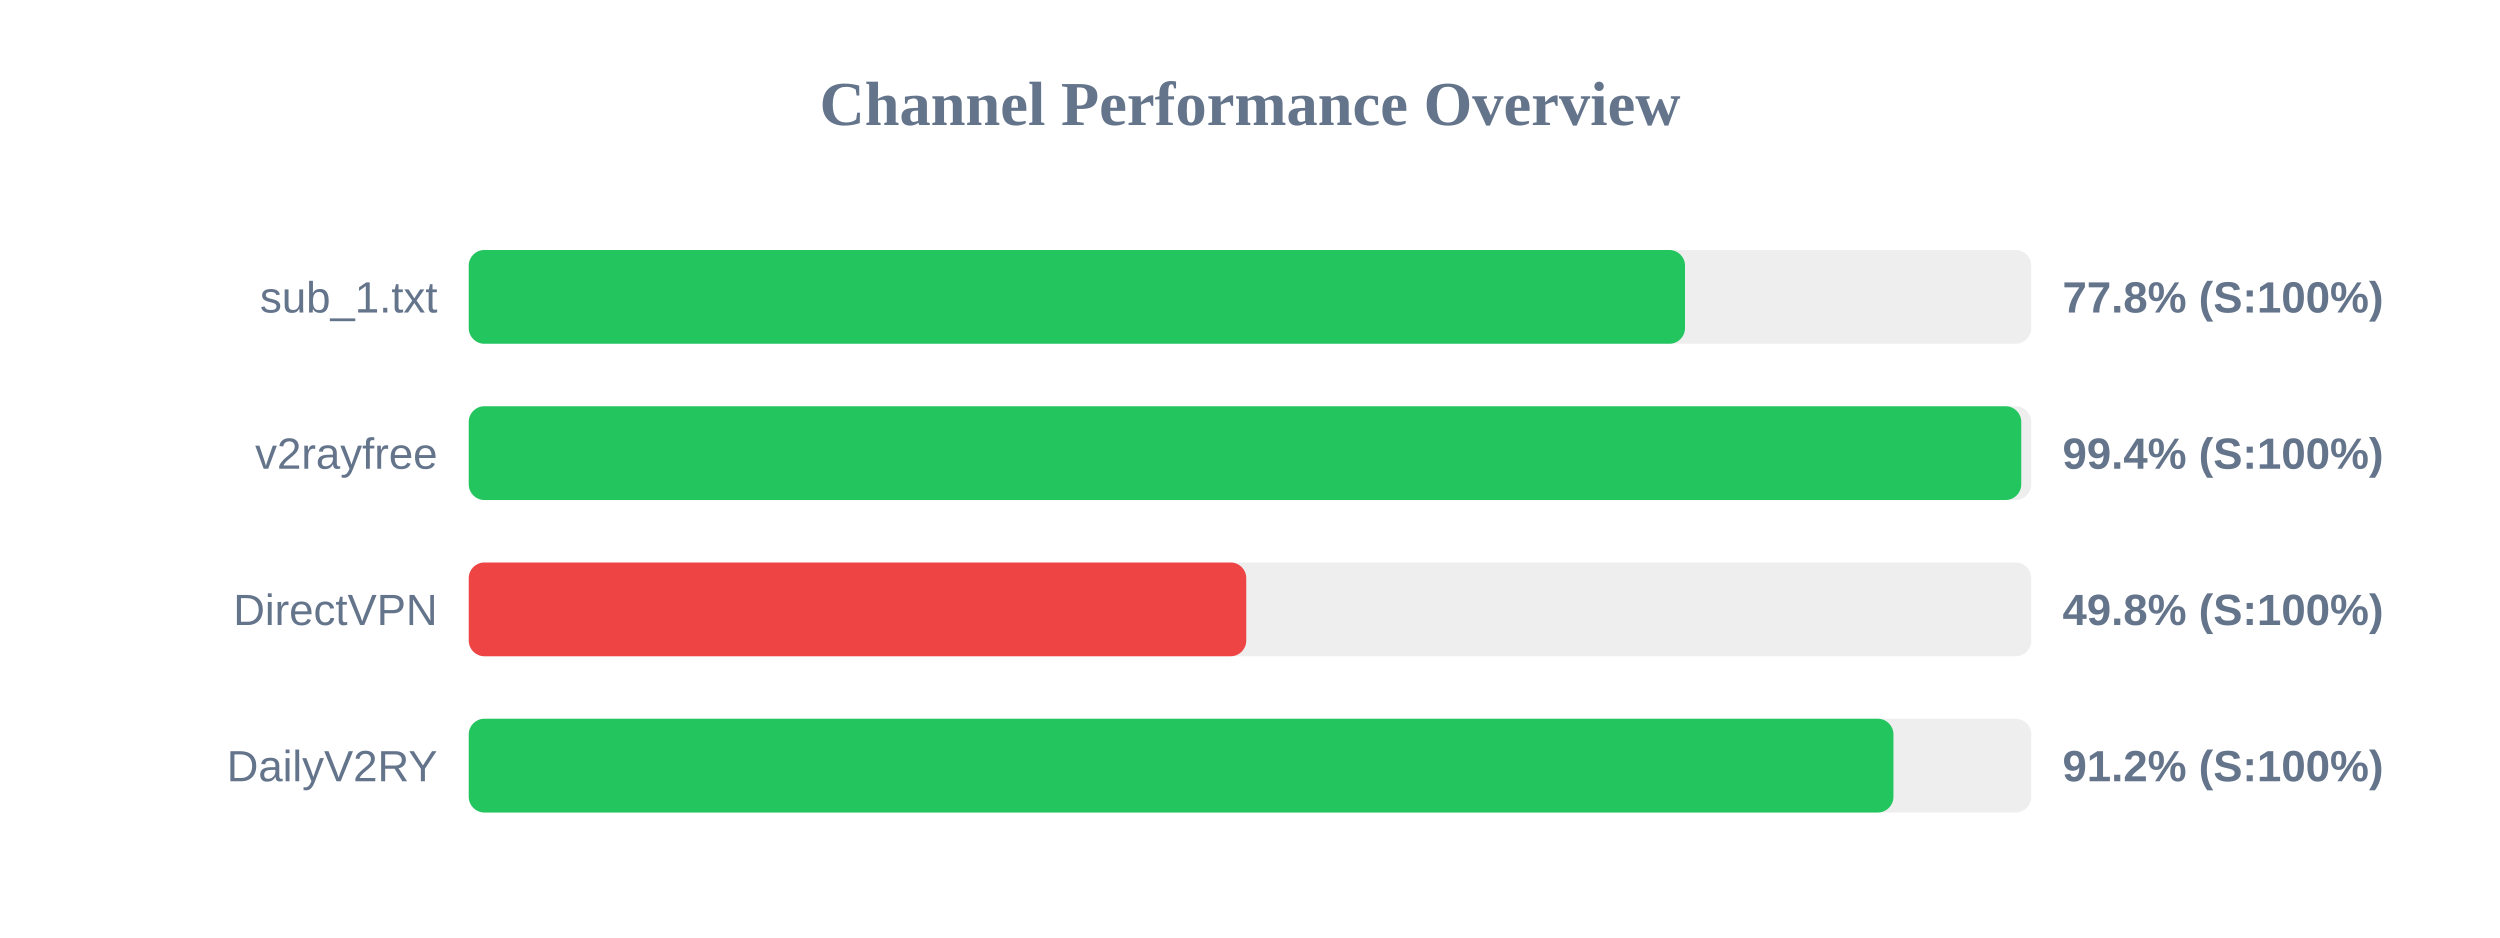
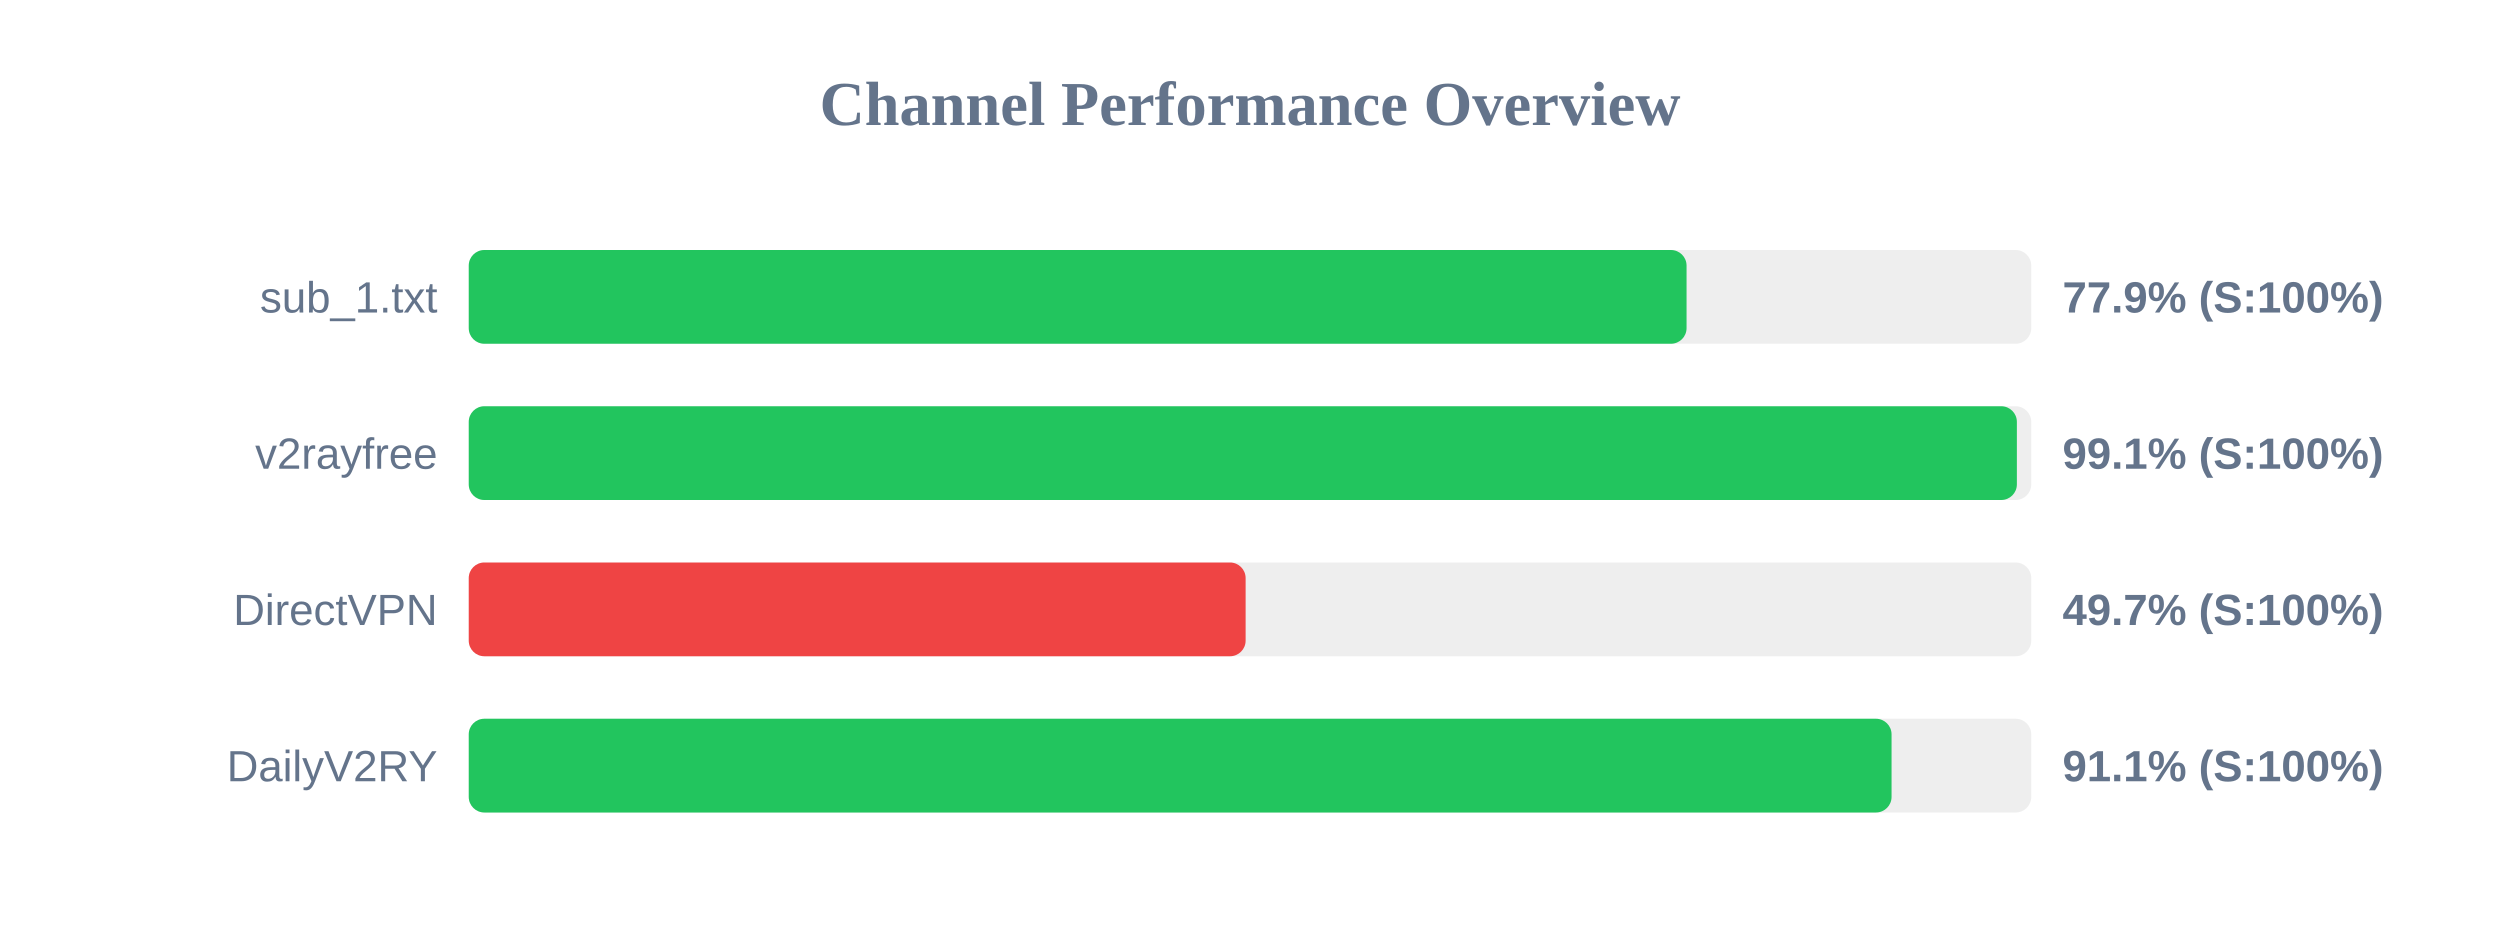
<svg xmlns="http://www.w3.org/2000/svg" width="800" height="300" version="1.1">
  <style>
        .row { font: 14px Arial; fill: #64748b; }
        .score { font: bold 14px Arial; fill: #64748b; }
    </style>
  <text x="400" y="40" text-anchor="middle" font-size="20px" font-weight="bold" fill="#64748b">Channel Performance Overview</text>
  <rect x="150" y="80" width="500" height="30" fill="#eee" rx="5" />
-   <rect x="150" y="80" width="389.2" height="30" fill="#22c55e" rx="5" />
+   <rect x="150" y="80" width="389.7" height="30" fill="#22c55e" rx="5" />
  <text x="140" y="100" text-anchor="end" class="row">sub_1.txt</text>
-   <text x="660" y="100" text-anchor="start" class="score">77.8% (S:100%)</text>
+   <text x="660" y="100" text-anchor="start" class="score">77.9% (S:100%)</text>
  <rect x="150" y="130" width="500" height="30" fill="#eee" rx="5" />
-   <rect x="150" y="130" width="496.8" height="30" fill="#22c55e" rx="5" />
+   <rect x="150" y="130" width="495.4" height="30" fill="#22c55e" rx="5" />
  <text x="140" y="150" text-anchor="end" class="row">v2rayfree</text>
-   <text x="660" y="150" text-anchor="start" class="score">99.4% (S:100%)</text>
+   <text x="660" y="150" text-anchor="start" class="score">99.1% (S:100%)</text>
  <rect x="150" y="180" width="500" height="30" fill="#eee" rx="5" />
-   <rect x="150" y="180" width="248.8" height="30" fill="#ef4444" rx="5" />
+   <rect x="150" y="180" width="248.6" height="30" fill="#ef4444" rx="5" />
  <text x="140" y="200" text-anchor="end" class="row">DirectVPN</text>
-   <text x="660" y="200" text-anchor="start" class="score">49.8% (S:100%)</text>
+   <text x="660" y="200" text-anchor="start" class="score">49.7% (S:100%)</text>
  <rect x="150" y="230" width="500" height="30" fill="#eee" rx="5" />
-   <rect x="150" y="230" width="455.9" height="30" fill="#22c55e" rx="5" />
+   <rect x="150" y="230" width="455.3" height="30" fill="#22c55e" rx="5" />
  <text x="140" y="250" text-anchor="end" class="row">DailyV2RY</text>
-   <text x="660" y="250" text-anchor="start" class="score">91.2% (S:100%)</text>
+   <text x="660" y="250" text-anchor="start" class="score">91.1% (S:100%)</text>
</svg>
